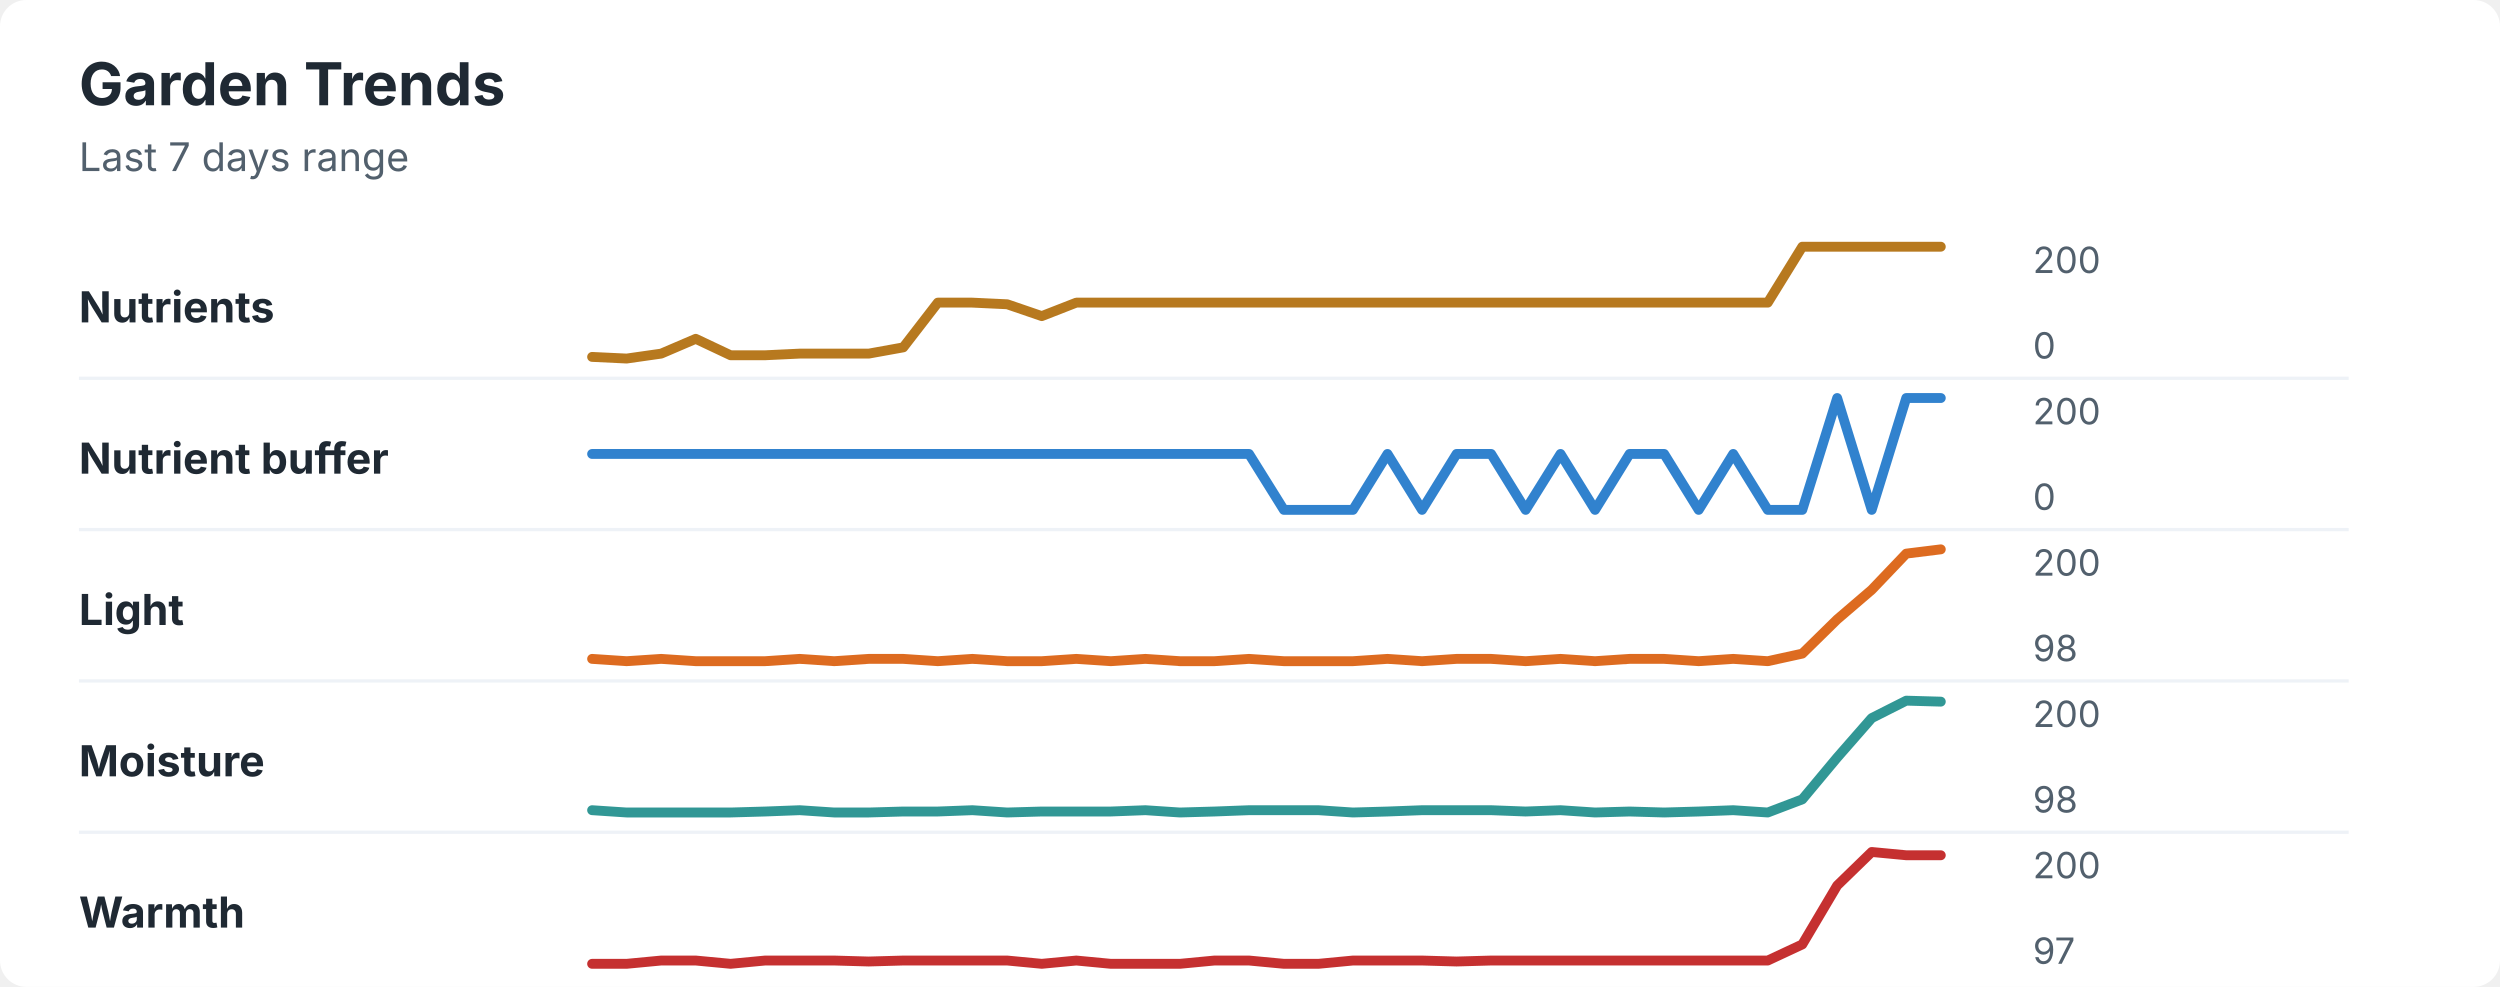
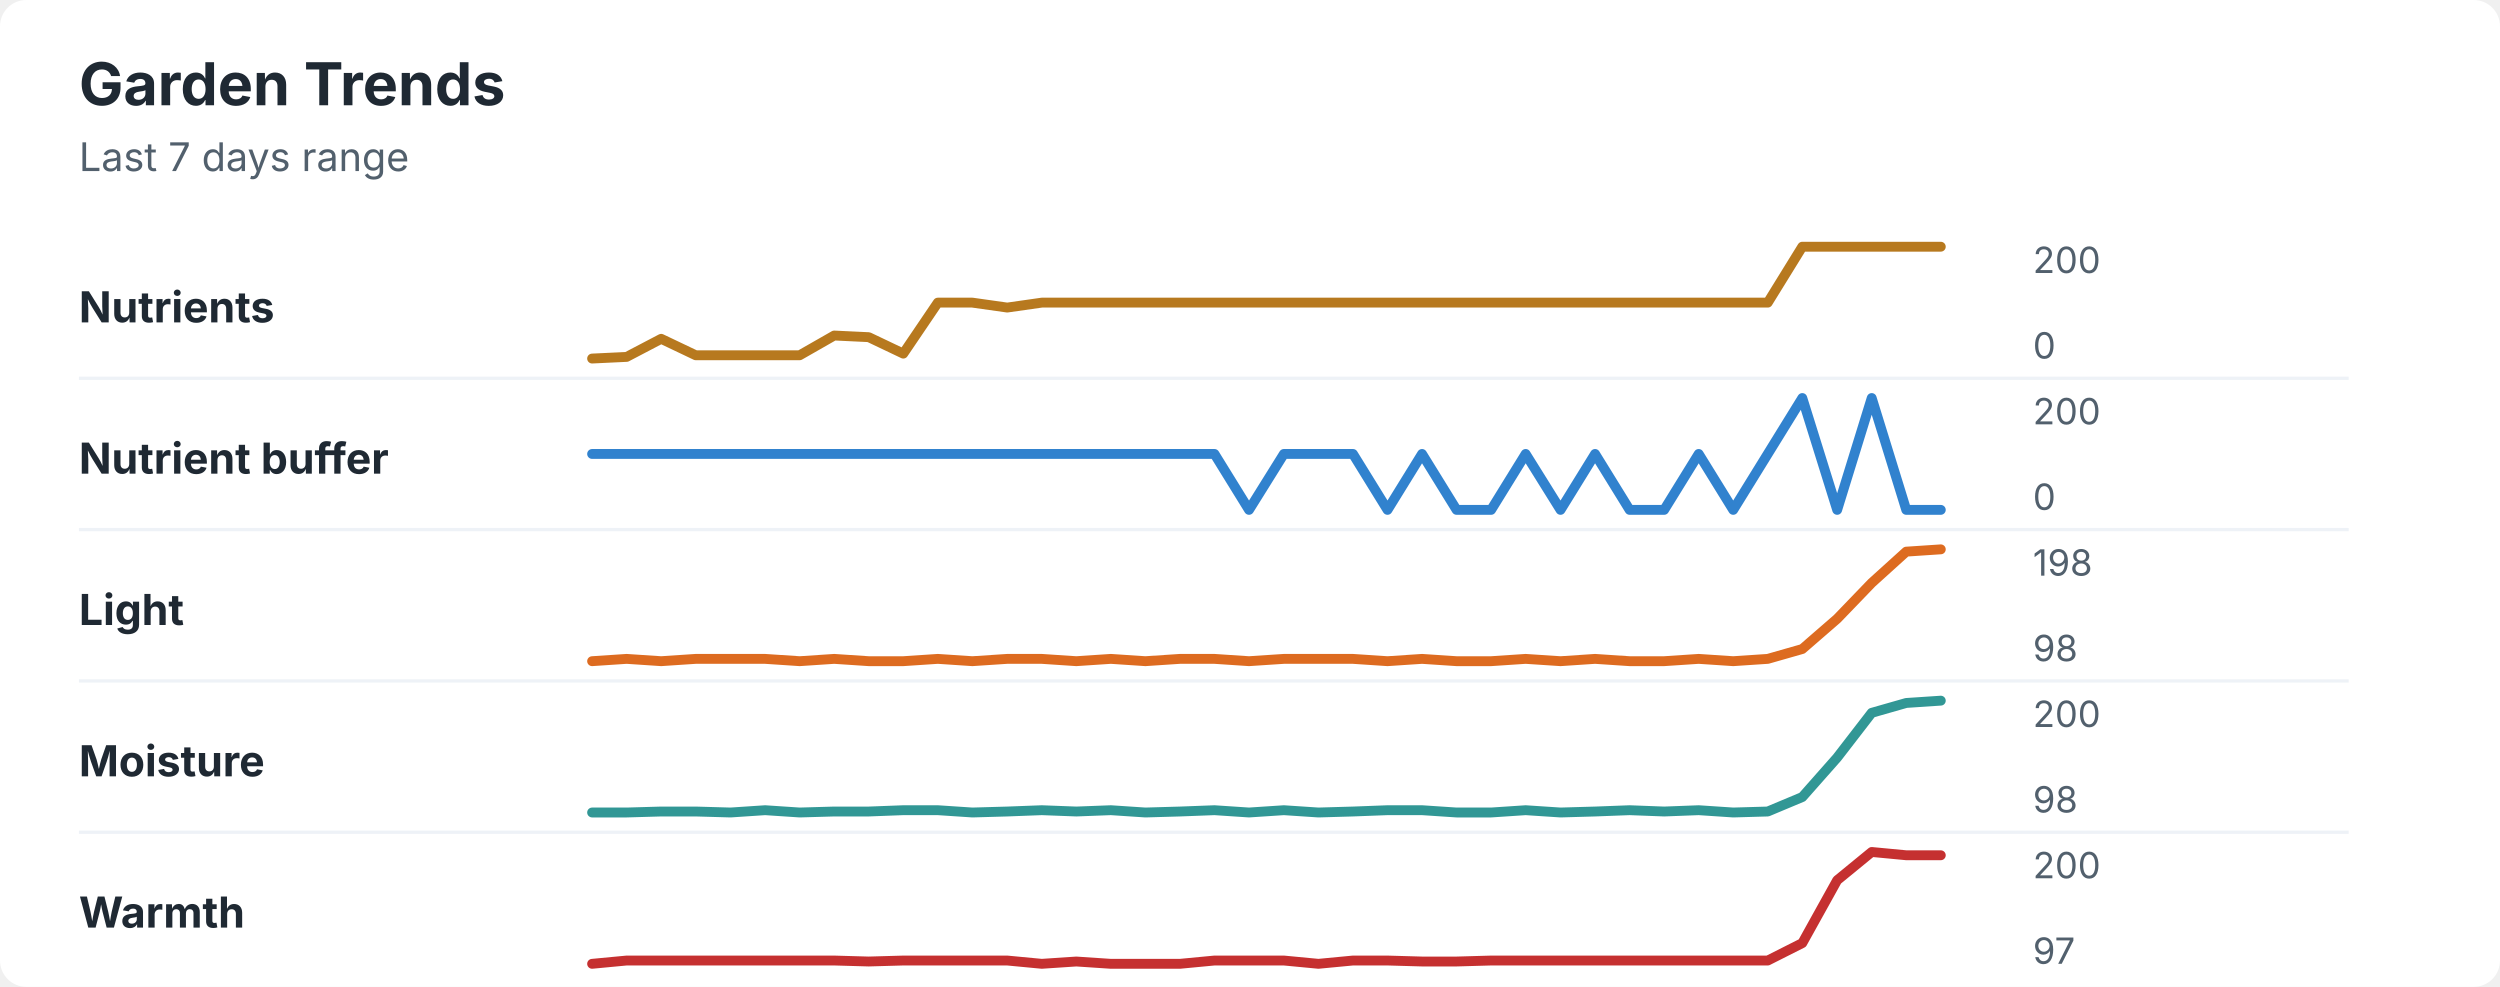
<svg xmlns="http://www.w3.org/2000/svg" width="760" height="300" viewBox="0 0 760 300" role="img" aria-labelledby="title desc">
  <rect width="760" height="300" rx="8" fill="#ffffff" />
  <style>
    text { font-family: -apple-system, BlinkMacSystemFont, "Segoe UI", sans-serif; }
    .title { font-size: 18px; font-weight: 700; fill: #1f2933; }
    .subtitle { font-size: 12px; fill: #52606d; }
    .label { font-size: 13px; font-weight: 650; fill: #1f2933; }
    .axis-value { font-size: 11px; fill: #52606d; }
    .separator { stroke: #eef2f7; stroke-width: 1; }
  </style>
  <text x="24" y="32" class="title">Garden Trends</text>
  <text x="24" y="52" class="subtitle">Last 7 days range</text>
  <text x="24" y="98" class="label">Nutrients</text>
-   <polyline points="180.0,108.5 190.5,109.0 201.0,107.5 211.5,103.0 222.1,108.0 232.6,108.0 243.1,107.5 253.6,107.5 264.1,107.5 274.6,105.6 285.1,92.0 295.6,92.0 306.2,92.5 316.7,96.1 327.2,92.0 337.7,92.0 348.2,92.0 358.7,92.0 369.2,92.0 379.7,92.0 390.3,92.0 400.8,92.0 411.3,92.0 421.8,92.0 432.3,92.0 442.8,92.0 453.3,92.0 463.8,92.0 474.4,92.0 484.9,92.0 495.4,92.0 505.9,92.0 516.4,92.0 526.9,92.0 537.4,92.0 547.9,75.0 558.5,75.0 569.0,75.0 579.5,75.0 590.0,75.0 " fill="none" stroke="#b7791f" stroke-width="3" stroke-linecap="round" stroke-linejoin="round" />
+   <polyline points="180.0,109.0 190.5,108.5 201.0,103.0 211.5,108.0 222.1,108.0 232.6,108.0 243.1,108.0 253.6,102.0 264.1,102.5 274.6,107.5 285.1,92.0 295.6,92.0 306.2,93.5 316.7,92.0 327.2,92.0 337.7,92.0 348.2,92.0 358.7,92.0 369.2,92.0 379.7,92.0 390.3,92.0 400.8,92.0 411.3,92.0 421.8,92.0 432.3,92.0 442.8,92.0 453.3,92.0 463.8,92.0 474.4,92.0 484.9,92.0 495.4,92.0 505.9,92.0 516.4,92.0 526.9,92.0 537.4,92.0 547.9,75.0 558.5,75.0 569.0,75.0 579.5,75.0 590.0,75.0 " fill="none" stroke="#b7791f" stroke-width="3" stroke-linecap="round" stroke-linejoin="round" />
  <text x="618" y="83" class="axis-value">200</text>
  <text x="618" y="109" class="axis-value">0</text>
  <line x1="24" y1="115.0" x2="714" y2="115.0" class="separator" />
  <text x="24" y="144" class="label">Nutrient buffer</text>
-   <polyline points="180.0,138.0 190.5,138.0 201.0,138.0 211.5,138.0 222.1,138.0 232.6,138.0 243.1,138.0 253.6,138.0 264.1,138.0 274.6,138.0 285.1,138.0 295.6,138.0 306.2,138.0 316.7,138.0 327.2,138.0 337.7,138.0 348.2,138.0 358.7,138.0 369.2,138.0 379.7,138.0 390.3,155.0 400.8,155.0 411.3,155.0 421.8,138.0 432.3,155.0 442.8,138.0 453.3,138.0 463.8,155.0 474.4,138.0 484.9,155.0 495.4,138.0 505.9,138.0 516.4,155.0 526.9,138.0 537.4,155.0 547.9,155.0 558.5,121.0 569.0,155.0 579.5,121.0 590.0,121.0 " fill="none" stroke="#3182ce" stroke-width="3" stroke-linecap="round" stroke-linejoin="round" />
+   <polyline points="180.0,138.0 190.5,138.0 201.0,138.0 211.5,138.0 222.1,138.0 232.6,138.0 243.1,138.0 253.6,138.0 264.1,138.0 274.6,138.0 285.1,138.0 295.6,138.0 306.2,138.0 316.7,138.0 327.2,138.0 337.7,138.0 348.2,138.0 358.7,138.0 369.2,138.0 379.7,155.0 390.3,138.0 400.8,138.0 411.3,138.0 421.8,155.0 432.3,138.0 442.8,155.0 453.3,155.0 463.8,138.0 474.4,155.0 484.9,138.0 495.4,155.0 505.9,155.0 516.4,138.0 526.9,155.0 537.4,138.0 547.9,121.0 558.5,155.0 569.0,121.0 579.5,155.0 590.0,155.0 " fill="none" stroke="#3182ce" stroke-width="3" stroke-linecap="round" stroke-linejoin="round" />
  <text x="618" y="129" class="axis-value">200</text>
  <text x="618" y="155" class="axis-value">0</text>
  <line x1="24" y1="161.0" x2="714" y2="161.0" class="separator" />
  <text x="24" y="190" class="label">Light</text>
-   <polyline points="180.0,200.3 190.5,201.0 201.0,200.3 211.5,201.0 222.1,201.0 232.6,201.0 243.1,200.3 253.6,201.0 264.1,200.3 274.6,200.3 285.1,201.0 295.6,200.3 306.2,201.0 316.7,201.0 327.2,200.3 337.7,201.0 348.2,200.3 358.7,201.0 369.2,201.0 379.7,200.3 390.3,201.0 400.8,201.0 411.3,201.0 421.8,200.3 432.3,201.0 442.8,200.3 453.3,200.3 463.8,201.0 474.4,200.3 484.9,201.0 495.4,200.3 505.9,200.3 516.4,201.0 526.9,200.3 537.4,201.0 547.9,198.7 558.5,188.3 569.0,179.3 579.5,168.3 590.0,167.0 " fill="none" stroke="#dd6b20" stroke-width="3" stroke-linecap="round" stroke-linejoin="round" />
-   <text x="618" y="175" class="axis-value">200</text>
+   <polyline points="180.0,201.0 190.5,200.3 201.0,201.0 211.5,200.3 222.1,200.3 232.6,200.3 243.1,201.0 253.6,200.3 264.1,201.0 274.6,201.0 285.1,200.3 295.6,201.0 306.2,200.3 316.7,200.3 327.2,201.0 337.7,200.3 348.2,201.0 358.7,200.3 369.2,200.3 379.7,201.0 390.3,200.3 400.8,200.3 411.3,200.3 421.8,201.0 432.3,200.3 442.8,201.0 453.3,201.0 463.8,200.3 474.4,201.0 484.9,200.3 495.4,201.0 505.9,201.0 516.4,200.3 526.9,201.0 537.4,200.3 547.9,197.3 558.5,188.1 569.0,177.2 579.5,167.7 590.0,167.0 " fill="none" stroke="#dd6b20" stroke-width="3" stroke-linecap="round" stroke-linejoin="round" />
+   <text x="618" y="175" class="axis-value">198</text>
  <text x="618" y="201" class="axis-value">98</text>
  <line x1="24" y1="207.0" x2="714" y2="207.0" class="separator" />
  <text x="24" y="236" class="label">Moisture</text>
-   <polyline points="180.0,246.3 190.5,247.0 201.0,247.0 211.5,247.0 222.1,247.0 232.6,246.7 243.1,246.3 253.6,247.0 264.1,247.0 274.6,246.7 285.1,246.7 295.6,246.3 306.2,247.0 316.7,246.7 327.2,246.7 337.7,246.7 348.2,246.3 358.7,247.0 369.2,246.7 379.7,246.3 390.3,246.3 400.8,246.3 411.3,247.0 421.8,246.7 432.3,246.3 442.8,246.3 453.3,246.3 463.8,246.7 474.4,246.3 484.9,247.0 495.4,246.7 505.9,247.0 516.4,246.7 526.9,246.3 537.4,247.0 547.9,243.0 558.5,230.3 569.0,218.3 579.5,213.0 590.0,213.3 " fill="none" stroke="#319795" stroke-width="3" stroke-linecap="round" stroke-linejoin="round" />
+   <polyline points="180.0,247.0 190.5,247.0 201.0,246.7 211.5,246.7 222.1,247.0 232.6,246.3 243.1,247.0 253.6,246.7 264.1,246.7 274.6,246.3 285.1,246.3 295.6,247.0 306.2,246.7 316.7,246.3 327.2,246.7 337.7,246.3 348.2,247.0 358.7,246.7 369.2,246.3 379.7,247.0 390.3,246.3 400.8,247.0 411.3,246.7 421.8,246.3 432.3,246.3 442.8,247.0 453.3,247.0 463.8,246.3 474.4,247.0 484.9,246.7 495.4,246.3 505.9,246.7 516.4,246.3 526.9,247.0 537.4,246.7 547.9,242.3 558.5,230.3 569.0,216.7 579.5,213.7 590.0,213.0 " fill="none" stroke="#319795" stroke-width="3" stroke-linecap="round" stroke-linejoin="round" />
  <text x="618" y="221" class="axis-value">200</text>
  <text x="618" y="247" class="axis-value">98</text>
  <line x1="24" y1="253.0" x2="714" y2="253.0" class="separator" />
  <text x="24" y="282" class="label">Warmth</text>
-   <polyline points="180.0,293.0 190.5,293.0 201.0,292.0 211.5,292.0 222.1,293.0 232.6,292.0 243.1,292.0 253.6,292.0 264.1,292.3 274.6,292.0 285.1,292.0 295.6,292.0 306.2,292.0 316.7,293.0 327.2,292.0 337.7,293.0 348.2,293.0 358.7,293.0 369.2,292.0 379.7,292.0 390.3,293.0 400.8,293.0 411.3,292.0 421.8,292.0 432.3,292.0 442.8,292.3 453.3,292.0 463.8,292.0 474.4,292.0 484.9,292.0 495.4,292.0 505.9,292.0 516.4,292.0 526.9,292.0 537.4,292.0 547.9,287.1 558.5,269.2 569.0,259.0 579.5,260.0 590.0,260.0 " fill="none" stroke="#c53030" stroke-width="3" stroke-linecap="round" stroke-linejoin="round" />
+   <polyline points="180.0,293.0 190.5,292.0 201.0,292.0 211.5,292.0 222.1,292.0 232.6,292.0 243.1,292.0 253.6,292.0 264.1,292.3 274.6,292.0 285.1,292.0 295.6,292.0 306.2,292.0 316.7,293.0 327.2,292.3 337.7,293.0 348.2,293.0 358.7,293.0 369.2,292.0 379.7,292.0 390.3,292.0 400.8,293.0 411.3,292.0 421.8,292.0 432.3,292.3 442.8,292.3 453.3,292.0 463.8,292.0 474.4,292.0 484.9,292.0 495.4,292.0 505.9,292.0 516.4,292.0 526.9,292.0 537.4,292.0 547.9,286.7 558.5,267.6 569.0,259.0 579.5,260.0 590.0,260.0 " fill="none" stroke="#c53030" stroke-width="3" stroke-linecap="round" stroke-linejoin="round" />
  <text x="618" y="267" class="axis-value">200</text>
  <text x="618" y="293" class="axis-value">97</text>
</svg>
